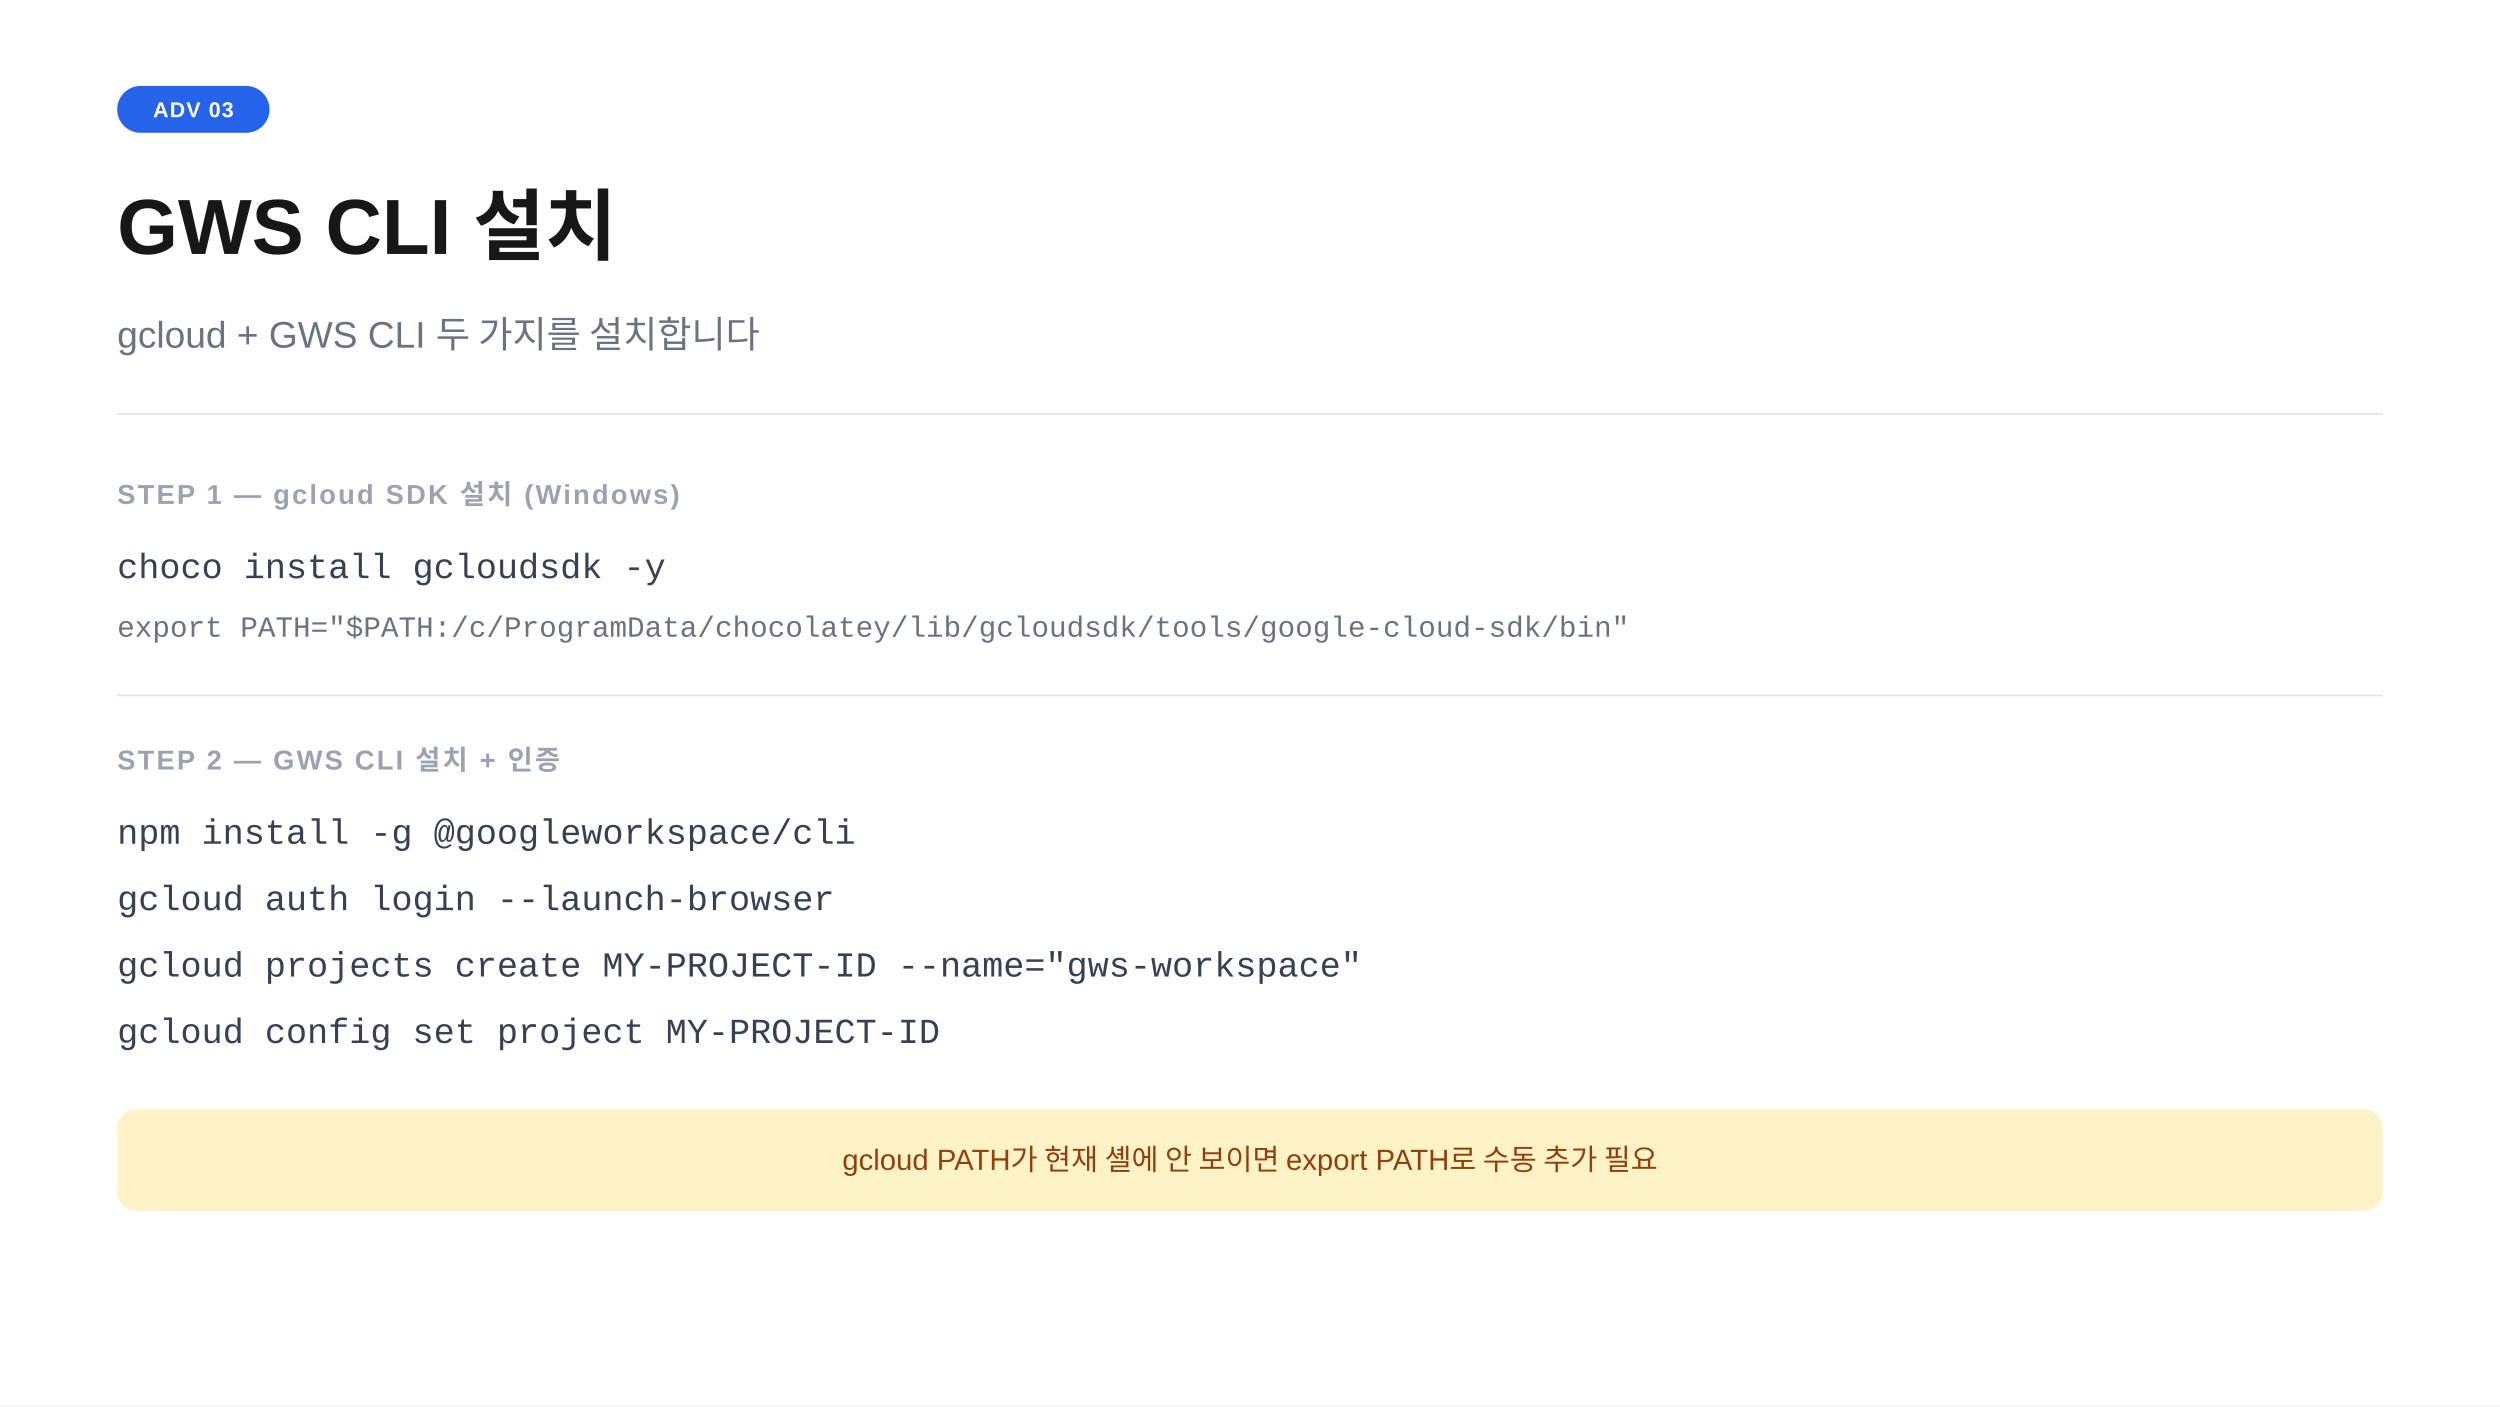
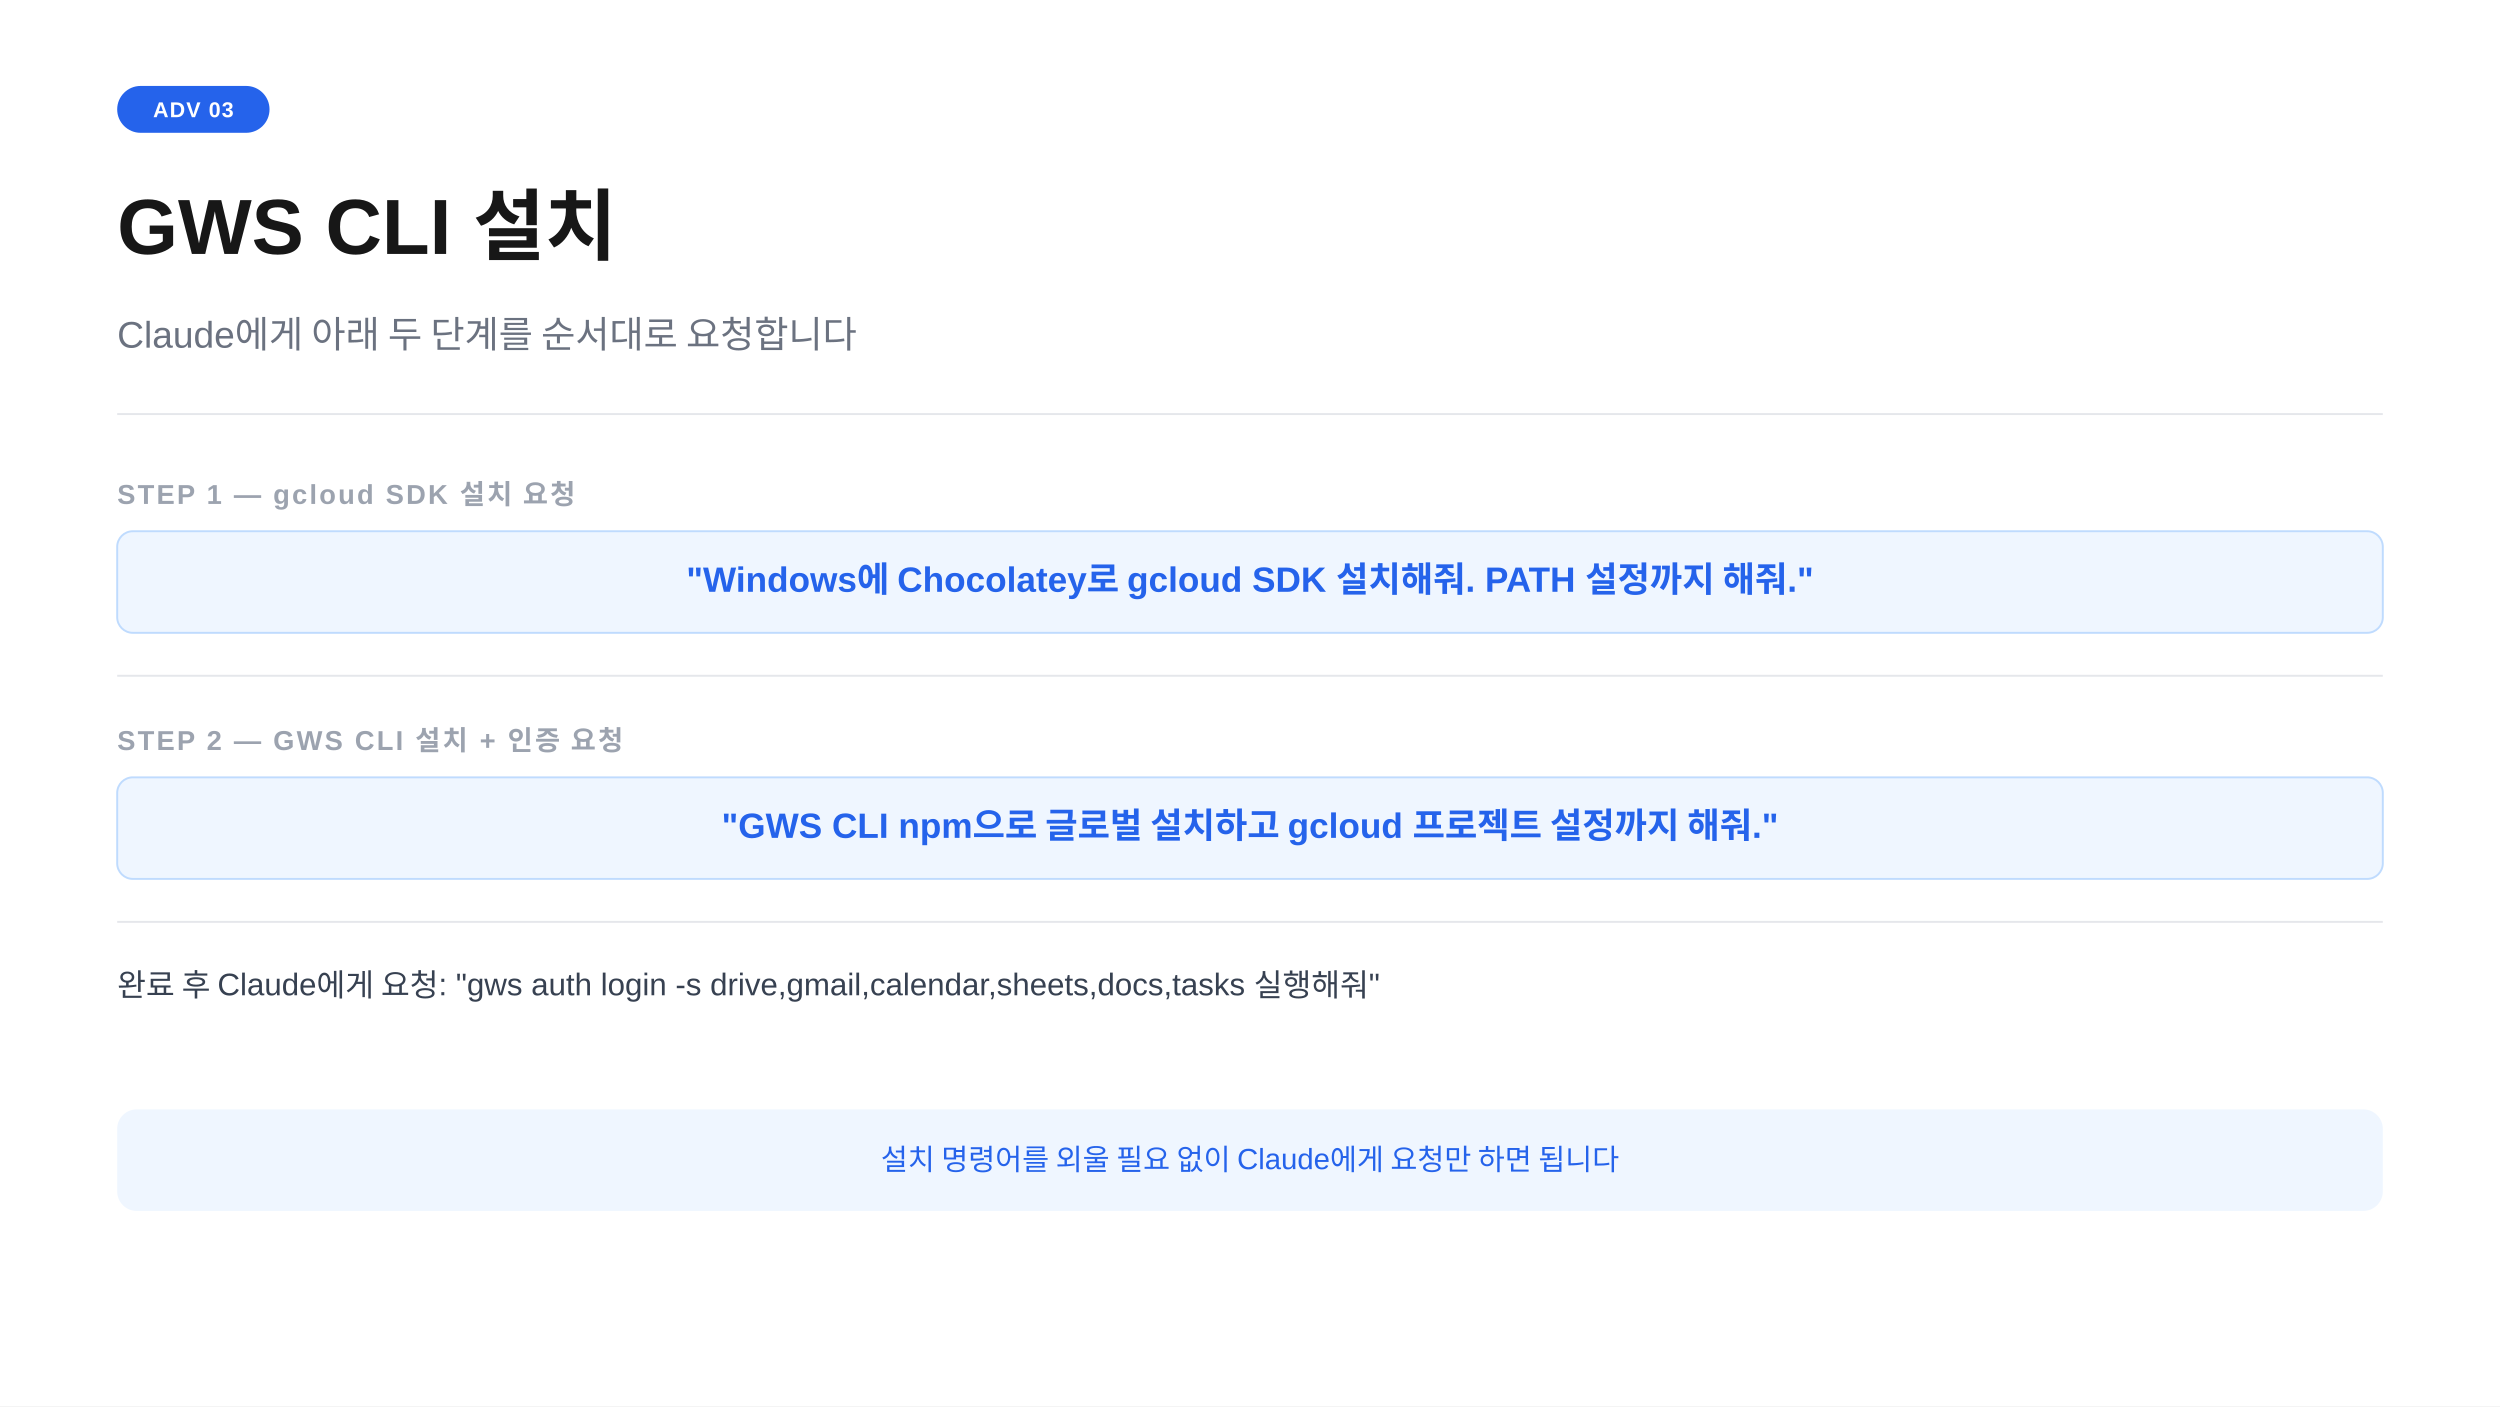
<svg xmlns="http://www.w3.org/2000/svg" width="1280" height="720" viewBox="0 0 1280 720">
  <rect width="1280" height="720" fill="#ffffff" />
  <rect x="60" y="44" width="78" height="24" rx="12" fill="#2563eb" />
  <text x="99" y="60" text-anchor="middle" font-family="-apple-system,BlinkMacSystemFont,'Segoe UI',Arial,sans-serif" font-size="11" font-weight="700" fill="#ffffff" letter-spacing="0.05em">ADV 03</text>
  <text x="60" y="130" font-family="-apple-system,BlinkMacSystemFont,'Segoe UI',Arial,sans-serif" font-size="40" font-weight="700" fill="#171717">GWS CLI 설치</text>
-   <text x="60" y="178" font-family="-apple-system,BlinkMacSystemFont,'Segoe UI',Arial,sans-serif" font-size="19" fill="#6b7280">gcloud + GWS CLI 두 가지를 설치합니다</text>
+   <text x="60" y="178" font-family="-apple-system,BlinkMacSystemFont,'Segoe UI',Arial,sans-serif" font-size="19" fill="#6b7280">Claude에게 아래 두 단계를 순서대로 요청합니다</text>
  <line x1="60" y1="212" x2="1220" y2="212" stroke="#e5e7eb" stroke-width="1" />
-   <text x="60" y="258" font-family="-apple-system,BlinkMacSystemFont,'Segoe UI',Arial,sans-serif" font-size="14" font-weight="600" fill="#9ca3af" letter-spacing="0.08em">STEP 1  —  gcloud SDK 설치 (Windows)</text>
-   <text x="60" y="296" font-family="'Courier New',Courier,monospace" font-size="18" fill="#374151">choco install gcloudsdk -y</text>
-   <text x="60" y="326" font-family="'Courier New',Courier,monospace" font-size="15" fill="#6b7280">export PATH="$PATH:/c/ProgramData/chocolatey/lib/gcloudsdk/tools/google-cloud-sdk/bin"</text>
-   <line x1="60" y1="356" x2="1220" y2="356" stroke="#e5e7eb" stroke-width="1" />
-   <text x="60" y="394" font-family="-apple-system,BlinkMacSystemFont,'Segoe UI',Arial,sans-serif" font-size="14" font-weight="600" fill="#9ca3af" letter-spacing="0.08em">STEP 2  —  GWS CLI 설치 + 인증</text>
-   <text x="60" y="432" font-family="'Courier New',Courier,monospace" font-size="18" fill="#374151">npm install -g @googleworkspace/cli</text>
-   <text x="60" y="466" font-family="'Courier New',Courier,monospace" font-size="18" fill="#374151">gcloud auth login --launch-browser</text>
-   <text x="60" y="500" font-family="'Courier New',Courier,monospace" font-size="18" fill="#374151">gcloud projects create MY-PROJECT-ID --name="gws-workspace"</text>
-   <text x="60" y="534" font-family="'Courier New',Courier,monospace" font-size="18" fill="#374151">gcloud config set project MY-PROJECT-ID</text>
-   <rect x="60" y="568" width="1160" height="52" rx="10" fill="#fef3c7" />
-   <text x="640" y="599" text-anchor="middle" font-family="-apple-system,BlinkMacSystemFont,'Segoe UI',Arial,sans-serif" font-size="15" fill="#92400e">gcloud PATH가 현재 셸에 안 보이면 export PATH로 수동 추가 필요</text>
+   <text x="60" y="258" font-family="-apple-system,BlinkMacSystemFont,'Segoe UI',Arial,sans-serif" font-size="14" font-weight="600" fill="#9ca3af" letter-spacing="0.08em">STEP 1  —  gcloud SDK 설치 요청</text>
+   <rect x="60" y="272" width="1160" height="52" rx="8" fill="#eff6ff" stroke="#bfdbfe" stroke-width="1" />
+   <text x="640" y="303" text-anchor="middle" font-family="-apple-system,BlinkMacSystemFont,'Segoe UI',Arial,sans-serif" font-size="18" font-weight="600" fill="#2563eb">"Windows에 Chocolatey로 gcloud SDK 설치해줘. PATH 설정까지 해줘."</text>
+   <line x1="60" y1="346" x2="1220" y2="346" stroke="#e5e7eb" stroke-width="1" />
+   <text x="60" y="384" font-family="-apple-system,BlinkMacSystemFont,'Segoe UI',Arial,sans-serif" font-size="14" font-weight="600" fill="#9ca3af" letter-spacing="0.08em">STEP 2  —  GWS CLI 설치 + 인증 요청</text>
+   <rect x="60" y="398" width="1160" height="52" rx="8" fill="#eff6ff" stroke="#bfdbfe" stroke-width="1" />
+   <text x="640" y="429" text-anchor="middle" font-family="-apple-system,BlinkMacSystemFont,'Segoe UI',Arial,sans-serif" font-size="18" font-weight="600" fill="#2563eb">"GWS CLI npm으로 글로벌 설치하고 gcloud 프로젝트 설정까지 해줘."</text>
+   <line x1="60" y1="472" x2="1220" y2="472" stroke="#e5e7eb" stroke-width="1" />
+   <text x="60" y="510" font-family="-apple-system,BlinkMacSystemFont,'Segoe UI',Arial,sans-serif" font-size="16" fill="#374151">완료 후 Claude에게 요청:  "gws auth login -s drive,gmail,calendar,sheets,docs,tasks 실행해줘"</text>
+   <rect x="60" y="568" width="1160" height="52" rx="10" fill="#eff6ff" />
+   <text x="640" y="599" text-anchor="middle" font-family="-apple-system,BlinkMacSystemFont,'Segoe UI',Arial,sans-serif" font-size="15" fill="#2563eb">설치 명령어를 외울 필요 없이 Claude에게 요청만 하면 됩니다</text>
</svg>
